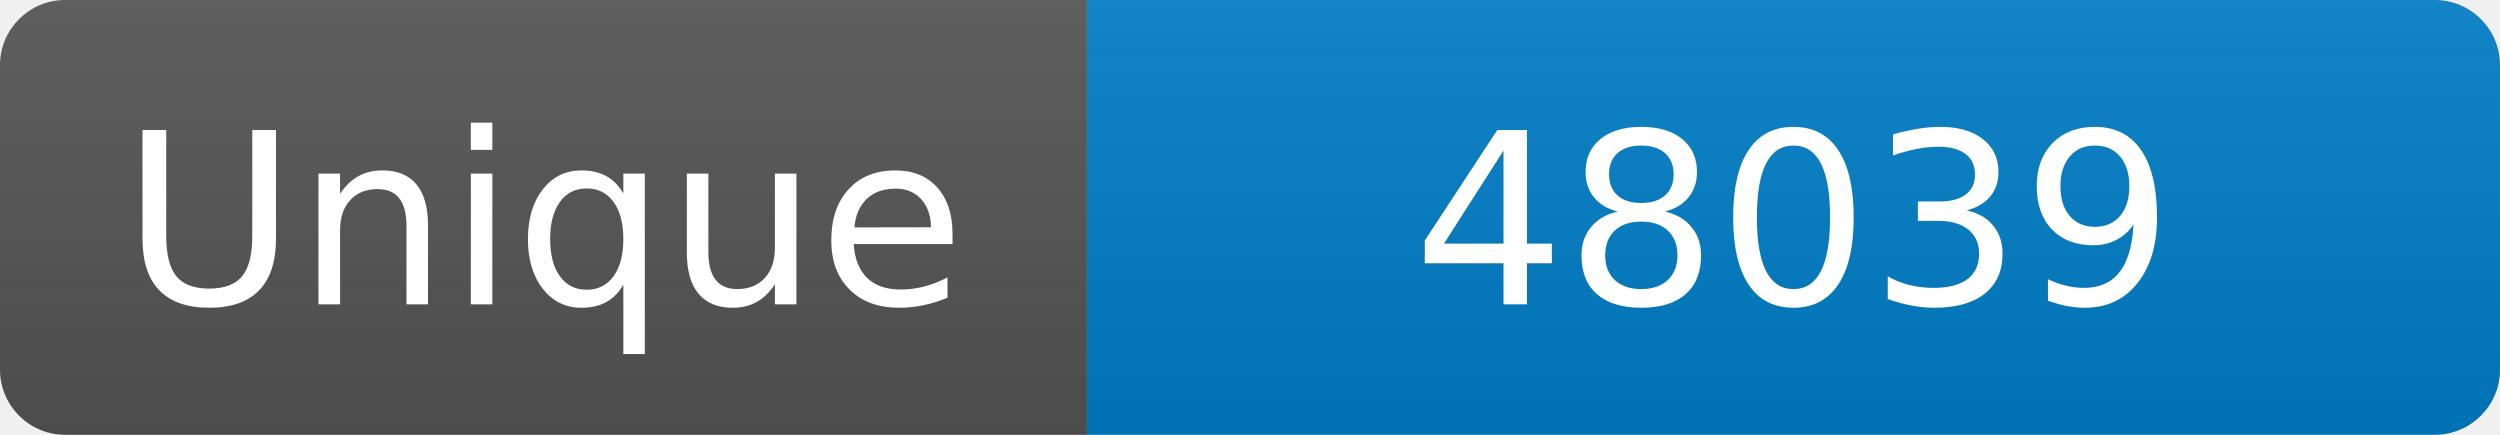
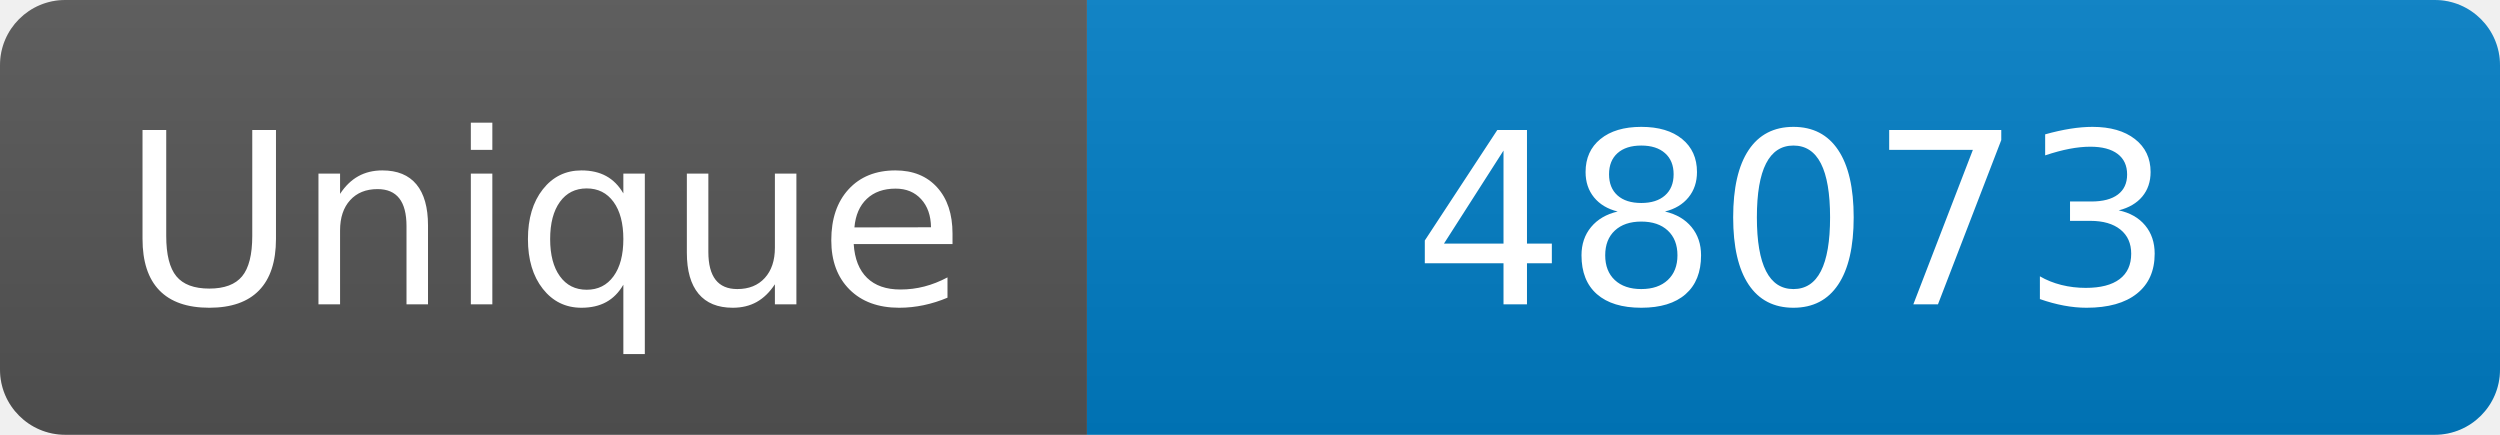
<svg xmlns="http://www.w3.org/2000/svg" width="115" height="20" role="img" aria-label="Maintained?: yes">
  <linearGradient id="s" x2="0" y2="100%">
    <stop offset="0" stop-color="#bbb" stop-opacity=".1" />
    <stop offset="1" stop-opacity=".1" />
  </linearGradient>
  <clipPath id="r">
    <rect width="115" height="20" rx="3" fill="#fff" />
  </clipPath>
  <g clip-path="url(#r)">
    <rect width="50" height="20" fill="#555" />
    <rect x="50" width="160" height="20" fill="#007ec6" />
    <rect width="115" height="20" fill="url(#s)" />
  </g>
  <g fill="#fff" text-anchor="middle" font-family="Verdana,Geneva,DejaVu Sans,sans-serif" font-size="110">
    <text x="250" y="140" transform="scale(.1)" fill="#fff">Unique</text>
-     <text x="825" y="140" transform="scale(.1)" fill="#fff">48039</text>
+     <text x="825" y="140" transform="scale(.1)" fill="#fff">48073</text>
  </g>
</svg>
